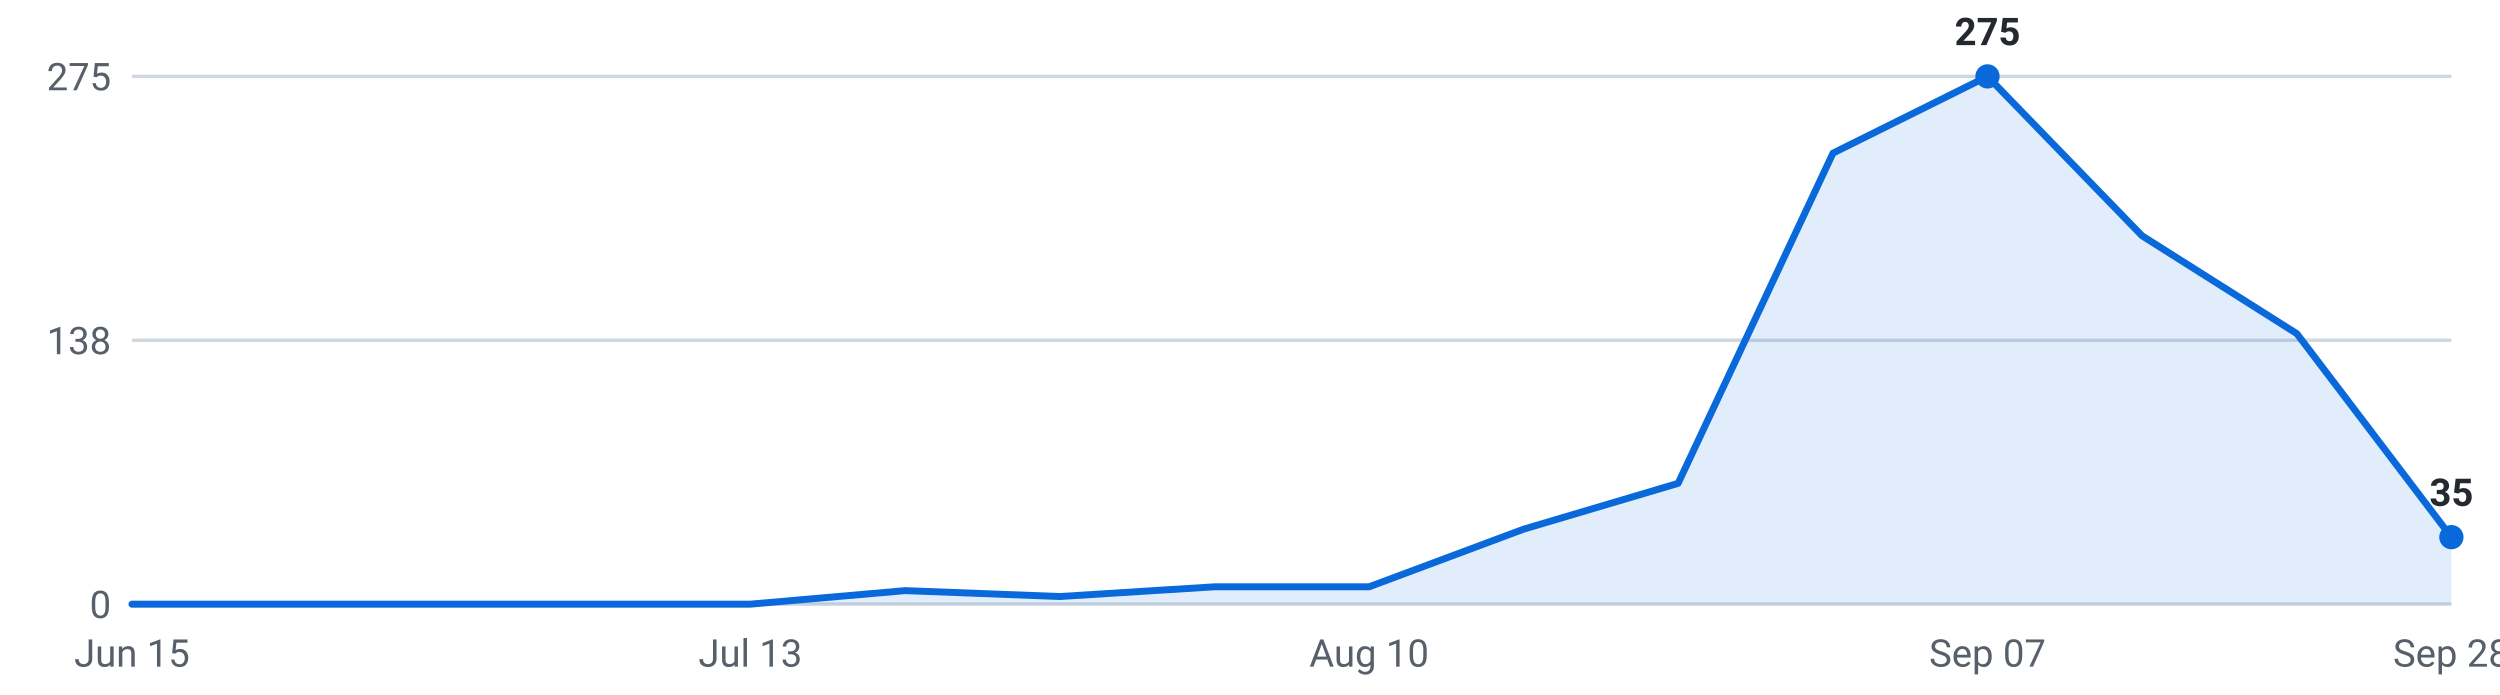
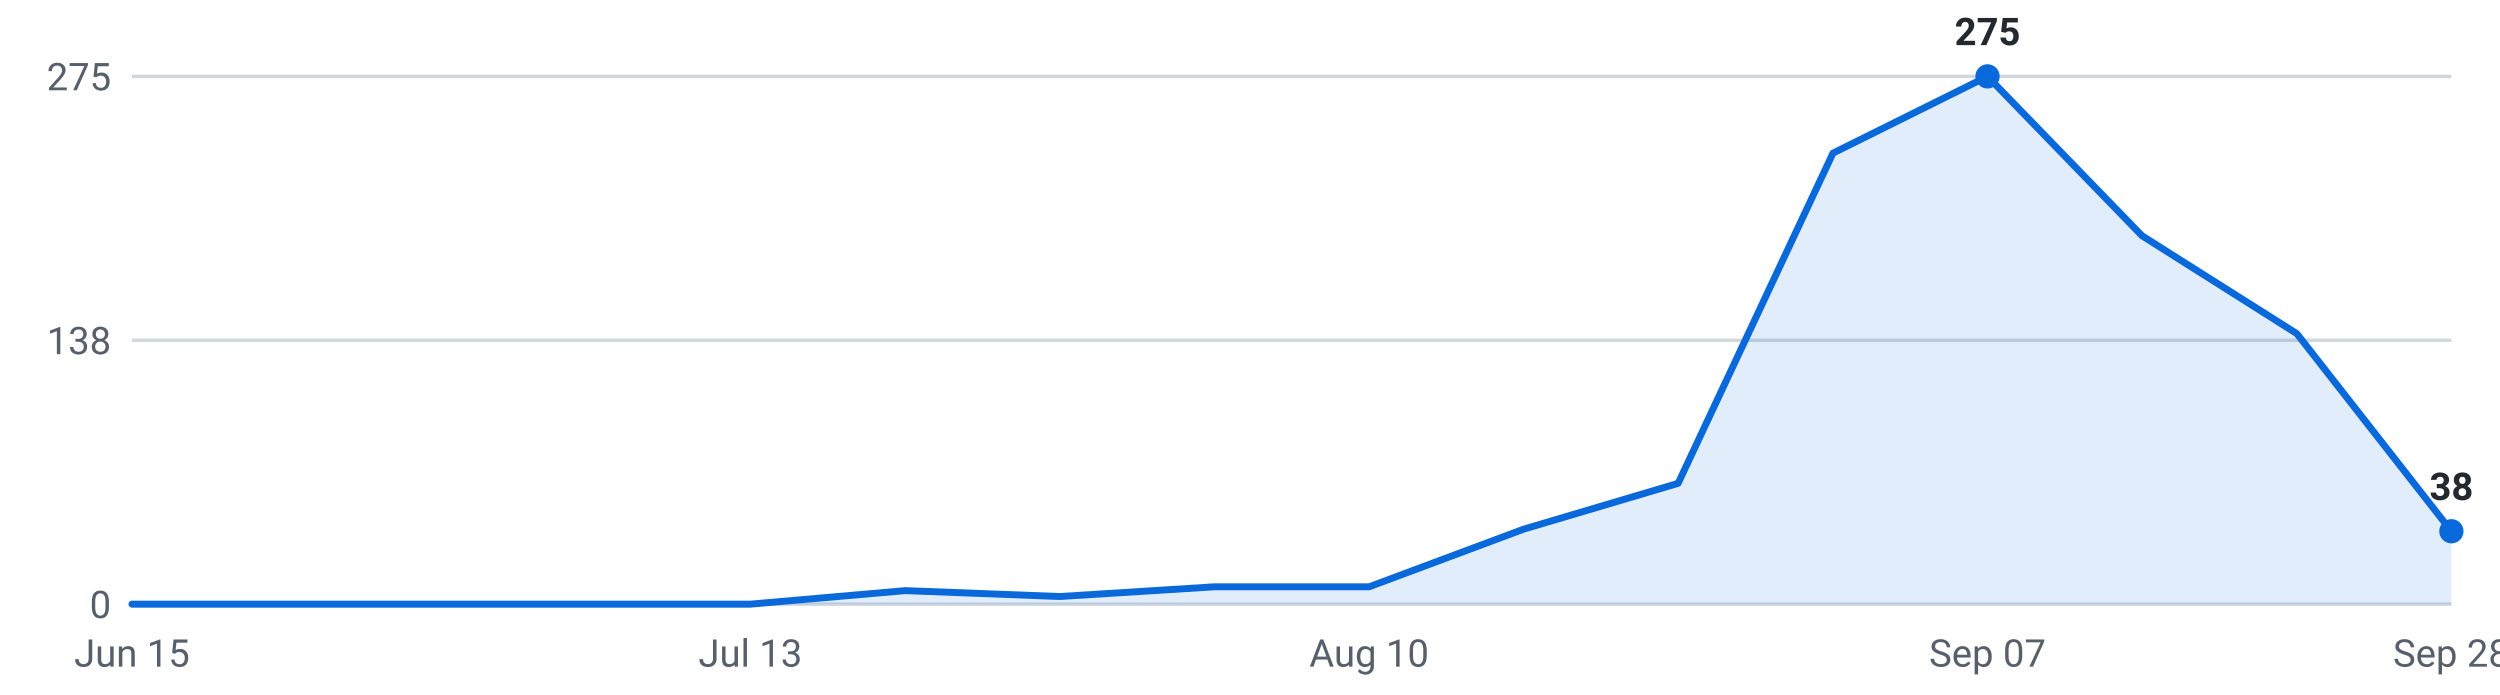
<svg xmlns="http://www.w3.org/2000/svg" viewBox="0 0 720 200" width="720" height="200" role="img" aria-label="Internships posted per week, last 16 weeks">
  <g font-family="-apple-system,Segoe UI,Roboto,sans-serif" font-size="11">
    <line x1="38" y1="174.0" x2="706" y2="174.0" stroke="#d0d7de" stroke-width="1" />
    <text x="32" y="178.0" text-anchor="end" fill="#57606a">0</text>
    <line x1="38" y1="98.0" x2="706" y2="98.0" stroke="#d0d7de" stroke-width="1" />
    <text x="32" y="102.0" text-anchor="end" fill="#57606a">138</text>
    <line x1="38" y1="22.0" x2="706" y2="22.0" stroke="#d0d7de" stroke-width="1" />
    <text x="32" y="26.0" text-anchor="end" fill="#57606a">275</text>
-     <path d="M38.0,174 L38.0,174.0 L82.5,174.0 L127.1,174.0 L171.6,174.0 L216.1,174.0 L260.7,170.1 L305.2,171.8 L349.7,169.0 L394.3,169.0 L438.8,152.4 L483.3,139.2 L527.9,44.1 L572.4,22.0 L616.9,67.9 L661.5,96.1 L706.0,154.7 L706.0,174 Z" fill="#0969da" fill-opacity="0.12" />
-     <polyline points="38.0,174.0 82.5,174.0 127.1,174.0 171.6,174.0 216.1,174.0 260.7,170.1 305.2,171.8 349.7,169.0 394.3,169.0 438.8,152.4 483.3,139.2 527.9,44.1 572.4,22.0 616.9,67.9 661.5,96.1 706.0,154.7" fill="none" stroke="#0969da" stroke-width="2" stroke-linejoin="round" stroke-linecap="round" />
+     <path d="M38.0,174 L38.0,174.0 L82.5,174.0 L127.1,174.0 L171.6,174.0 L216.1,174.0 L260.7,170.1 L305.2,171.8 L349.7,169.0 L394.3,169.0 L438.8,152.4 L483.3,139.2 L527.9,44.1 L572.4,22.0 L616.9,67.9 L661.5,96.1 L706.0,153.0 L706.0,174 Z" fill="#0969da" fill-opacity="0.12" />
+     <polyline points="38.0,174.0 82.5,174.0 127.1,174.0 171.6,174.0 216.1,174.0 260.7,170.1 305.2,171.8 349.7,169.0 394.3,169.0 438.8,152.4 483.3,139.2 527.9,44.1 572.4,22.0 616.9,67.9 661.5,96.1 706.0,153.0" fill="none" stroke="#0969da" stroke-width="2" stroke-linejoin="round" stroke-linecap="round" />
    <circle cx="572.4" cy="22.0" r="3.5" fill="#0969da" />
    <text x="572.4" y="13.0" text-anchor="middle" fill="#24292f" font-weight="600">275</text>
-     <circle cx="706.0" cy="154.7" r="3.5" fill="#0969da" />
-     <text x="706.0" y="145.7" text-anchor="middle" fill="#24292f" font-weight="600">35</text>
+     <circle cx="706.0" cy="153.0" r="3.5" fill="#0969da" />
+     <text x="706.0" y="144.0" text-anchor="middle" fill="#24292f" font-weight="600">38</text>
    <text x="38.0" y="192" text-anchor="middle" fill="#57606a">Jun 15</text>
    <text x="216.1" y="192" text-anchor="middle" fill="#57606a">Jul 13</text>
    <text x="394.3" y="192" text-anchor="middle" fill="#57606a">Aug 10</text>
    <text x="572.4" y="192" text-anchor="middle" fill="#57606a">Sep 07</text>
    <text x="706.0" y="192" text-anchor="middle" fill="#57606a">Sep 28</text>
  </g>
</svg>
